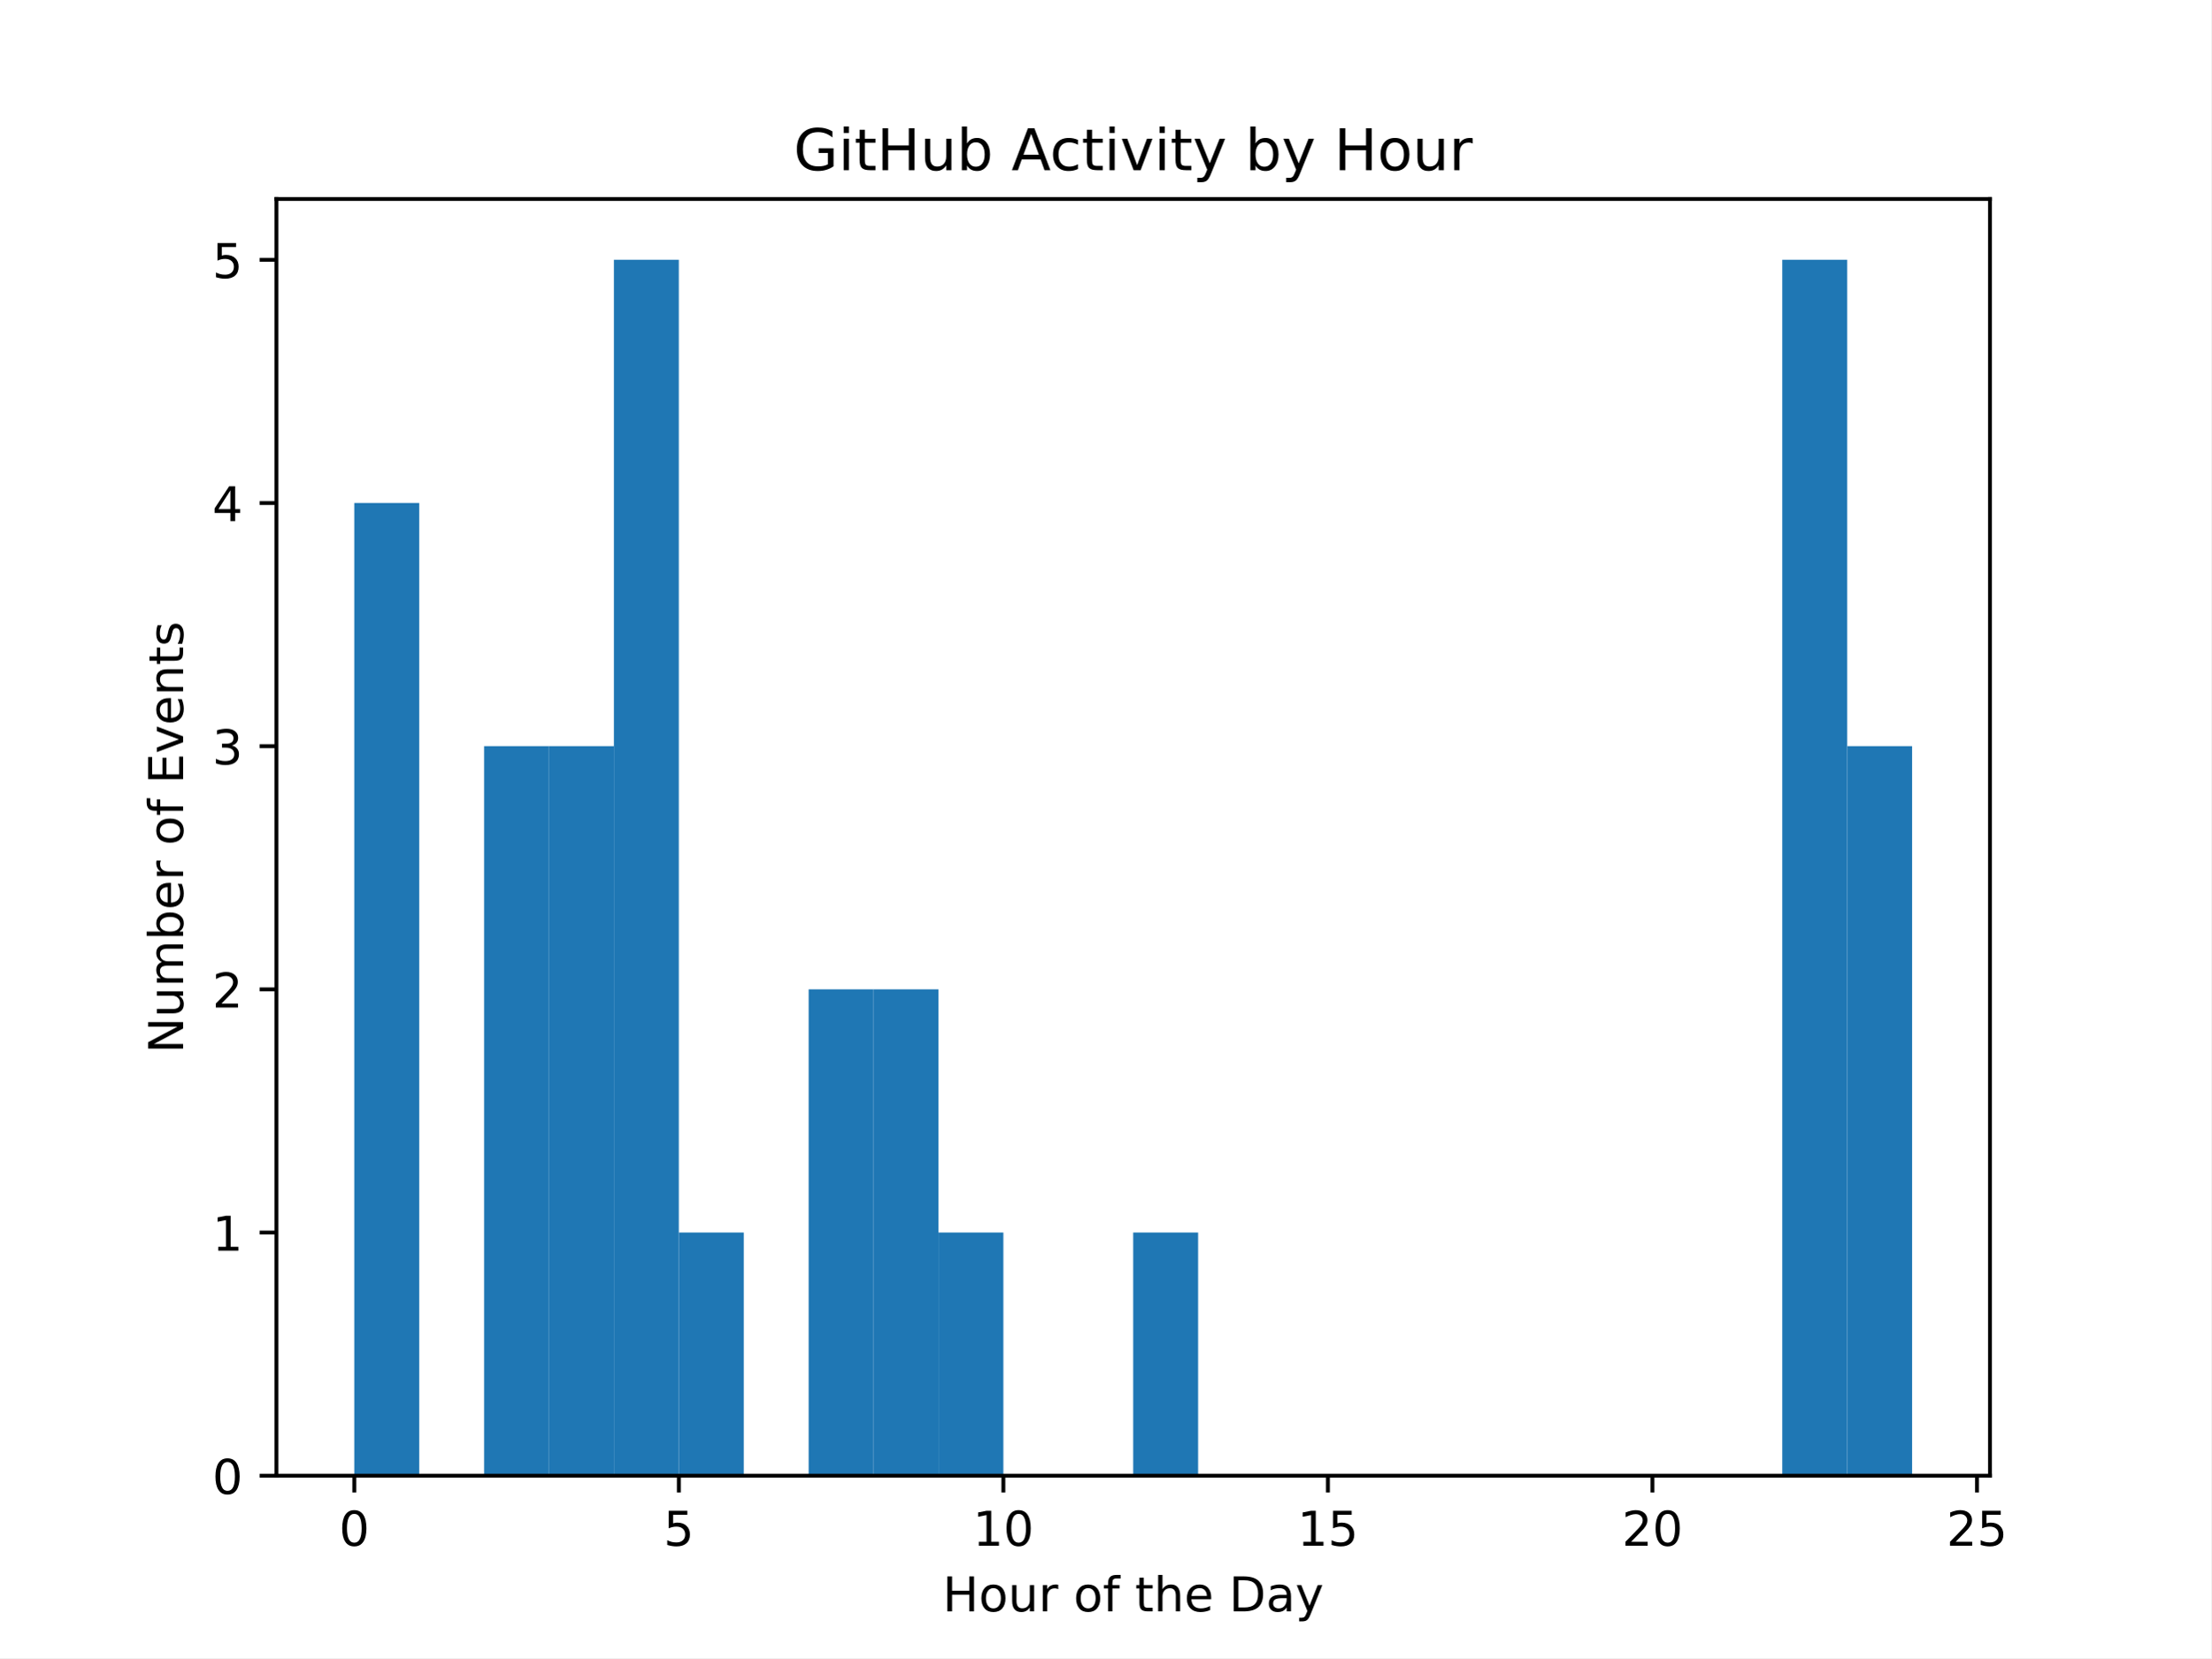
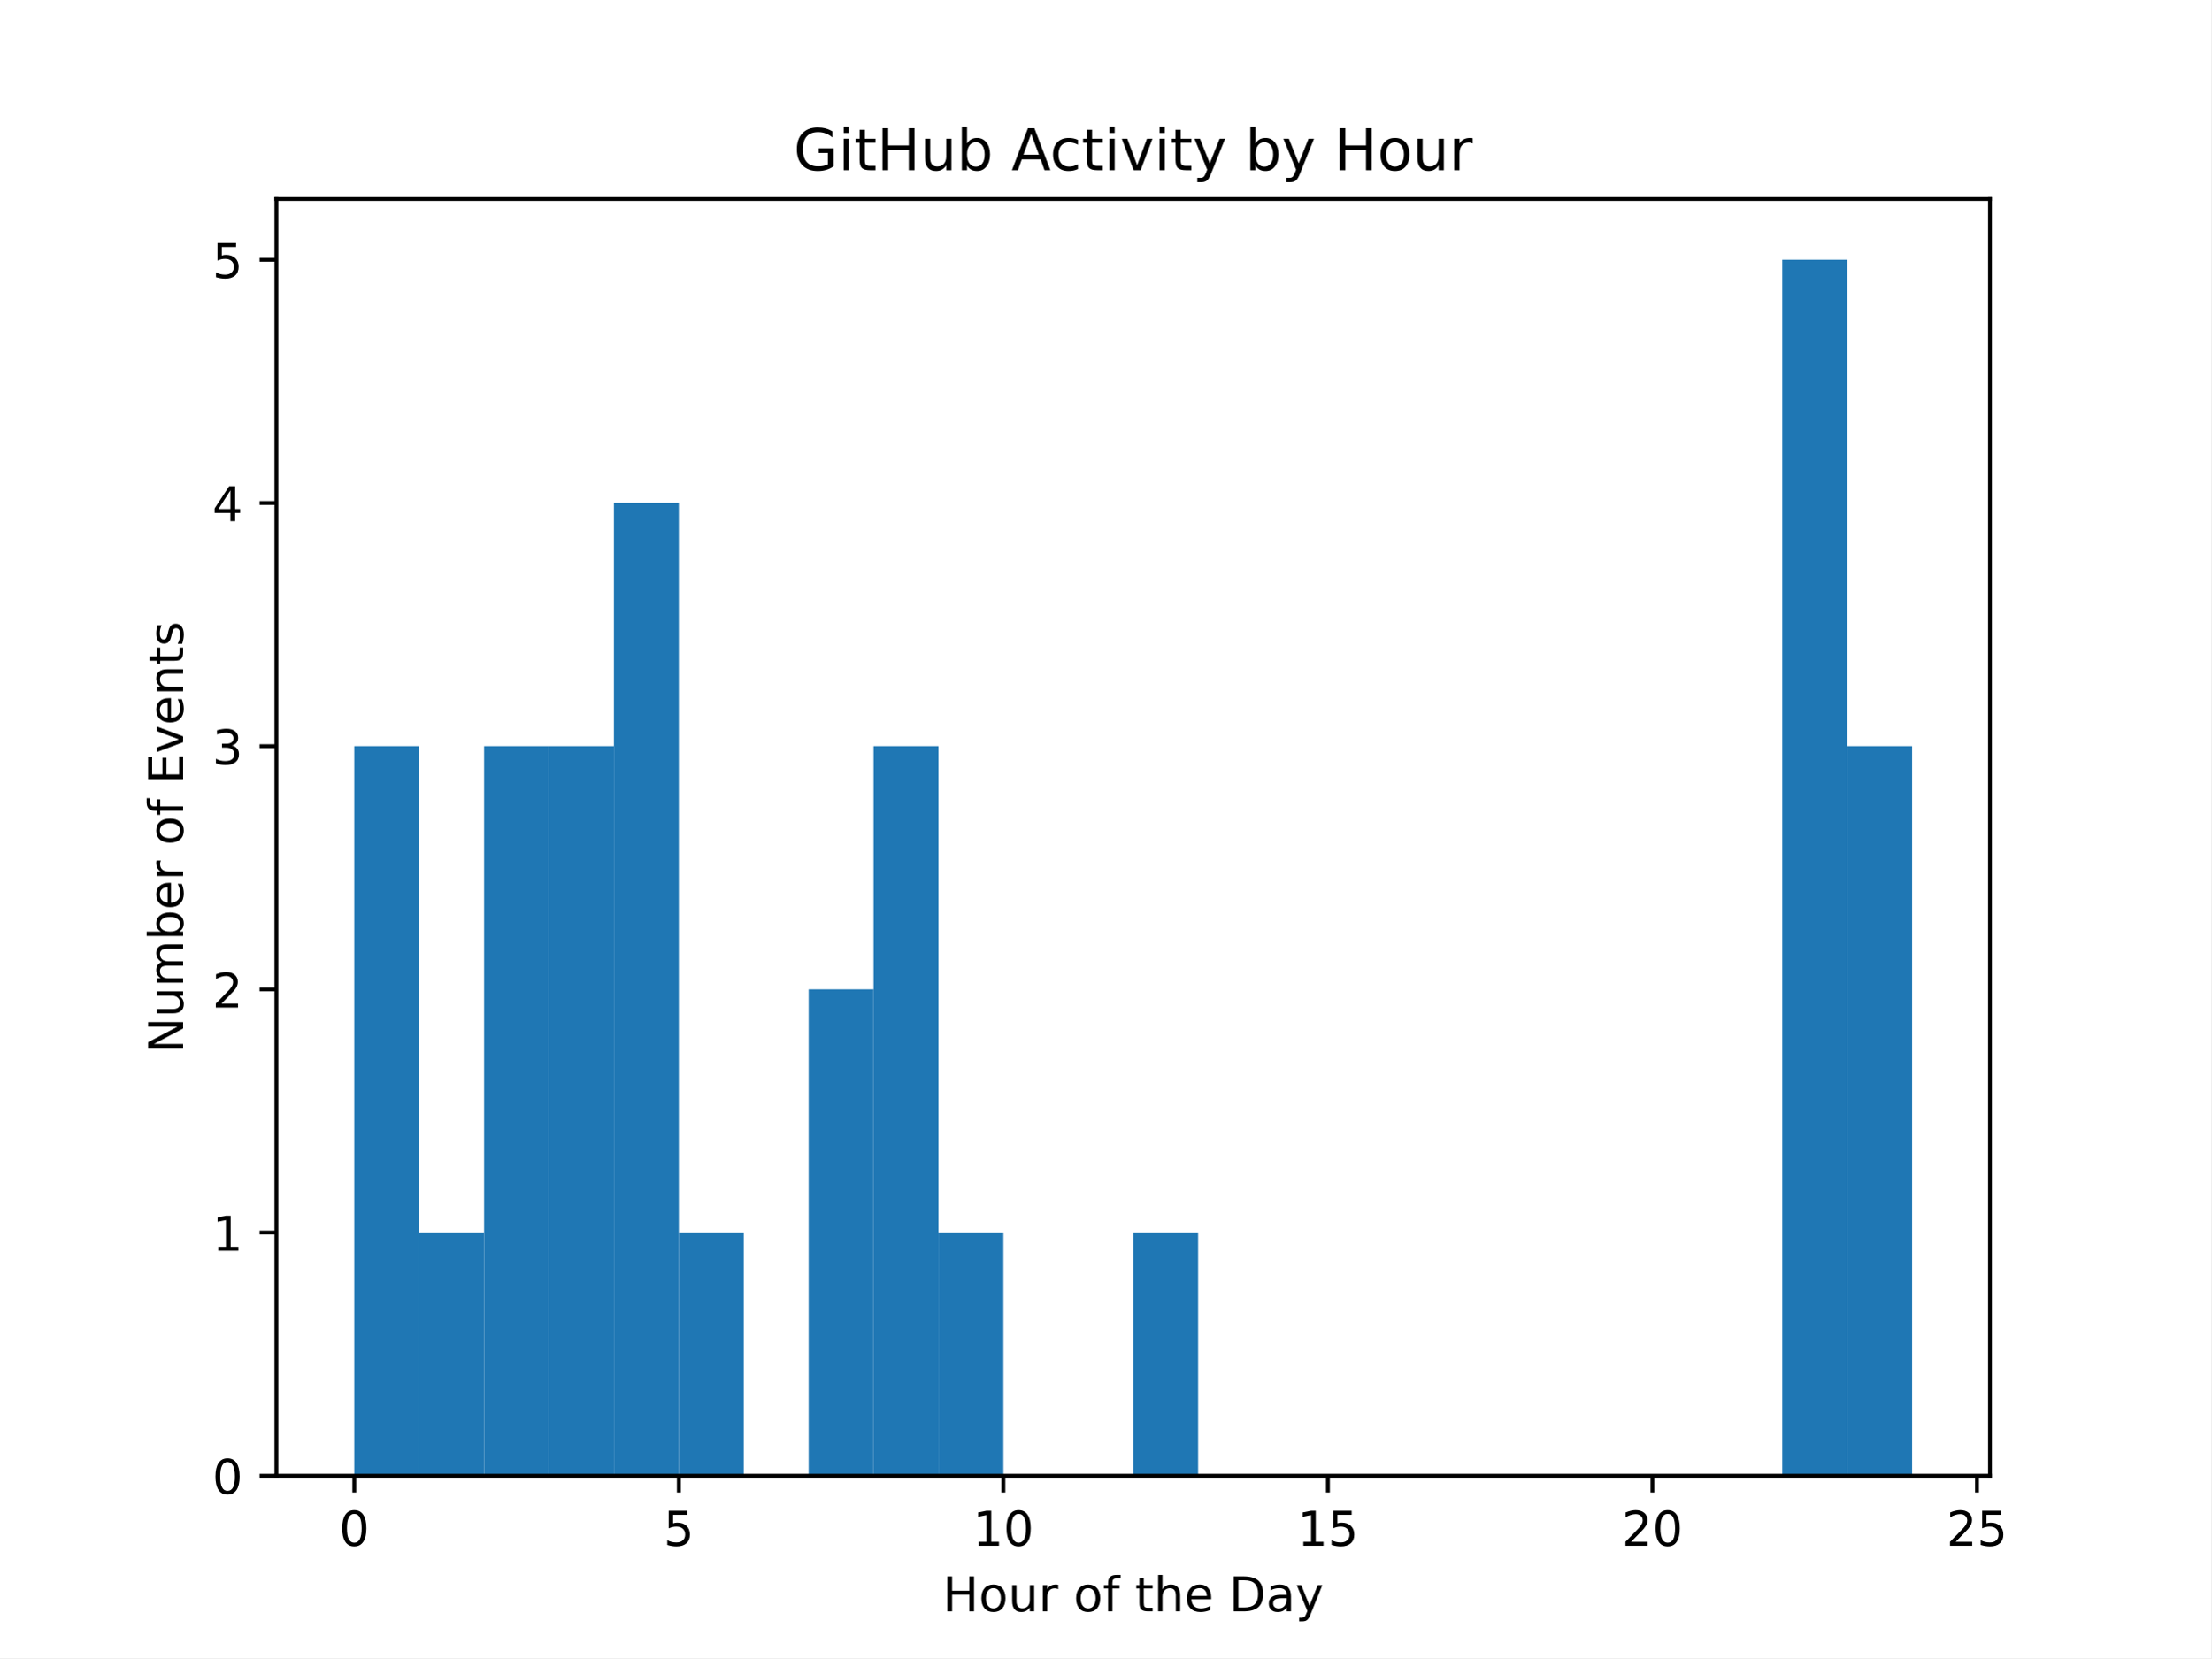
<svg xmlns="http://www.w3.org/2000/svg" xmlns:xlink="http://www.w3.org/1999/xlink" width="460.8pt" height="345.6pt" viewBox="0 0 460.8 345.6" version="1.1">
  <defs>
    <style type="text/css">*{stroke-linejoin: round; stroke-linecap: butt}</style>
  </defs>
  <g id="figure_1">
    <g id="patch_1">
      <path d="M 0 345.6  L 460.8 345.6  L 460.8 0  L 0 0  z " style="fill: #ffffff" />
    </g>
    <g id="axes_1">
      <g id="patch_2">
        <path d="M 57.6 307.584  L 414.72 307.584  L 414.72 41.472  L 57.6 41.472  z " style="fill: #ffffff" />
      </g>
      <g id="patch_3">
-         <path d="M 73.833 307.584  L 87.36 307.584  L 87.36 104.832  L 73.833 104.832  z " clip-path="url(#p42d62fdb42)" style="fill: #1f77b4" />
+         <path d="M 73.833 307.584  L 87.36 307.584  L 87.36 155.52  L 73.833 155.52  z " clip-path="url(#pff61326ecf)" style="fill: #1f77b4" />
      </g>
      <g id="patch_4">
-         <path d="M 87.36 307.584  L 100.887 307.584  L 100.887 307.584  L 87.36 307.584  z " clip-path="url(#p42d62fdb42)" style="fill: #1f77b4" />
+         <path d="M 87.36 307.584  L 100.887 307.584  L 100.887 256.896  L 87.36 256.896  z " clip-path="url(#pff61326ecf)" style="fill: #1f77b4" />
      </g>
      <g id="patch_5">
-         <path d="M 100.887 307.584  L 114.415 307.584  L 114.415 155.52  L 100.887 155.52  z " clip-path="url(#p42d62fdb42)" style="fill: #1f77b4" />
+         <path d="M 100.887 307.584  L 114.415 307.584  L 114.415 155.52  L 100.887 155.52  z " clip-path="url(#pff61326ecf)" style="fill: #1f77b4" />
      </g>
      <g id="patch_6">
-         <path d="M 114.415 307.584  L 127.942 307.584  L 127.942 155.52  L 114.415 155.52  z " clip-path="url(#p42d62fdb42)" style="fill: #1f77b4" />
+         <path d="M 114.415 307.584  L 127.942 307.584  L 127.942 155.52  L 114.415 155.52  z " clip-path="url(#pff61326ecf)" style="fill: #1f77b4" />
      </g>
      <g id="patch_7">
-         <path d="M 127.942 307.584  L 141.469 307.584  L 141.469 54.144  L 127.942 54.144  z " clip-path="url(#p42d62fdb42)" style="fill: #1f77b4" />
+         <path d="M 127.942 307.584  L 141.469 307.584  L 141.469 104.832  L 127.942 104.832  z " clip-path="url(#pff61326ecf)" style="fill: #1f77b4" />
      </g>
      <g id="patch_8">
-         <path d="M 141.469 307.584  L 154.996 307.584  L 154.996 256.896  L 141.469 256.896  z " clip-path="url(#p42d62fdb42)" style="fill: #1f77b4" />
+         <path d="M 141.469 307.584  L 154.996 307.584  L 154.996 256.896  L 141.469 256.896  z " clip-path="url(#pff61326ecf)" style="fill: #1f77b4" />
      </g>
      <g id="patch_9">
-         <path d="M 154.996 307.584  L 168.524 307.584  L 168.524 307.584  L 154.996 307.584  z " clip-path="url(#p42d62fdb42)" style="fill: #1f77b4" />
+         <path d="M 154.996 307.584  L 168.524 307.584  L 168.524 307.584  L 154.996 307.584  z " clip-path="url(#pff61326ecf)" style="fill: #1f77b4" />
      </g>
      <g id="patch_10">
-         <path d="M 168.524 307.584  L 182.051 307.584  L 182.051 206.208  L 168.524 206.208  z " clip-path="url(#p42d62fdb42)" style="fill: #1f77b4" />
+         <path d="M 168.524 307.584  L 182.051 307.584  L 182.051 206.208  L 168.524 206.208  z " clip-path="url(#pff61326ecf)" style="fill: #1f77b4" />
      </g>
      <g id="patch_11">
-         <path d="M 182.051 307.584  L 195.578 307.584  L 195.578 206.208  L 182.051 206.208  z " clip-path="url(#p42d62fdb42)" style="fill: #1f77b4" />
+         <path d="M 182.051 307.584  L 195.578 307.584  L 195.578 155.52  L 182.051 155.52  z " clip-path="url(#pff61326ecf)" style="fill: #1f77b4" />
      </g>
      <g id="patch_12">
-         <path d="M 195.578 307.584  L 209.105 307.584  L 209.105 256.896  L 195.578 256.896  z " clip-path="url(#p42d62fdb42)" style="fill: #1f77b4" />
+         <path d="M 195.578 307.584  L 209.105 307.584  L 209.105 256.896  L 195.578 256.896  z " clip-path="url(#pff61326ecf)" style="fill: #1f77b4" />
      </g>
      <g id="patch_13">
-         <path d="M 209.105 307.584  L 222.633 307.584  L 222.633 307.584  L 209.105 307.584  z " clip-path="url(#p42d62fdb42)" style="fill: #1f77b4" />
+         <path d="M 209.105 307.584  L 222.633 307.584  L 222.633 307.584  L 209.105 307.584  z " clip-path="url(#pff61326ecf)" style="fill: #1f77b4" />
      </g>
      <g id="patch_14">
-         <path d="M 222.633 307.584  L 236.16 307.584  L 236.16 307.584  L 222.633 307.584  z " clip-path="url(#p42d62fdb42)" style="fill: #1f77b4" />
+         <path d="M 222.633 307.584  L 236.16 307.584  L 236.16 307.584  L 222.633 307.584  z " clip-path="url(#pff61326ecf)" style="fill: #1f77b4" />
      </g>
      <g id="patch_15">
-         <path d="M 236.16 307.584  L 249.687 307.584  L 249.687 256.896  L 236.16 256.896  z " clip-path="url(#p42d62fdb42)" style="fill: #1f77b4" />
+         <path d="M 236.16 307.584  L 249.687 307.584  L 249.687 256.896  L 236.16 256.896  z " clip-path="url(#pff61326ecf)" style="fill: #1f77b4" />
      </g>
      <g id="patch_16">
-         <path d="M 249.687 307.584  L 263.215 307.584  L 263.215 307.584  L 249.687 307.584  z " clip-path="url(#p42d62fdb42)" style="fill: #1f77b4" />
+         <path d="M 249.687 307.584  L 263.215 307.584  L 263.215 307.584  L 249.687 307.584  z " clip-path="url(#pff61326ecf)" style="fill: #1f77b4" />
      </g>
      <g id="patch_17">
-         <path d="M 263.215 307.584  L 276.742 307.584  L 276.742 307.584  L 263.215 307.584  z " clip-path="url(#p42d62fdb42)" style="fill: #1f77b4" />
+         <path d="M 263.215 307.584  L 276.742 307.584  L 276.742 307.584  L 263.215 307.584  z " clip-path="url(#pff61326ecf)" style="fill: #1f77b4" />
      </g>
      <g id="patch_18">
-         <path d="M 276.742 307.584  L 290.269 307.584  L 290.269 307.584  L 276.742 307.584  z " clip-path="url(#p42d62fdb42)" style="fill: #1f77b4" />
+         <path d="M 276.742 307.584  L 290.269 307.584  L 290.269 307.584  L 276.742 307.584  z " clip-path="url(#pff61326ecf)" style="fill: #1f77b4" />
      </g>
      <g id="patch_19">
-         <path d="M 290.269 307.584  L 303.796 307.584  L 303.796 307.584  L 290.269 307.584  z " clip-path="url(#p42d62fdb42)" style="fill: #1f77b4" />
+         <path d="M 290.269 307.584  L 303.796 307.584  L 303.796 307.584  L 290.269 307.584  z " clip-path="url(#pff61326ecf)" style="fill: #1f77b4" />
      </g>
      <g id="patch_20">
-         <path d="M 303.796 307.584  L 317.324 307.584  L 317.324 307.584  L 303.796 307.584  z " clip-path="url(#p42d62fdb42)" style="fill: #1f77b4" />
+         <path d="M 303.796 307.584  L 317.324 307.584  L 317.324 307.584  L 303.796 307.584  z " clip-path="url(#pff61326ecf)" style="fill: #1f77b4" />
      </g>
      <g id="patch_21">
-         <path d="M 317.324 307.584  L 330.851 307.584  L 330.851 307.584  L 317.324 307.584  z " clip-path="url(#p42d62fdb42)" style="fill: #1f77b4" />
+         <path d="M 317.324 307.584  L 330.851 307.584  L 330.851 307.584  L 317.324 307.584  z " clip-path="url(#pff61326ecf)" style="fill: #1f77b4" />
      </g>
      <g id="patch_22">
-         <path d="M 330.851 307.584  L 344.378 307.584  L 344.378 307.584  L 330.851 307.584  z " clip-path="url(#p42d62fdb42)" style="fill: #1f77b4" />
+         <path d="M 330.851 307.584  L 344.378 307.584  L 344.378 307.584  L 330.851 307.584  z " clip-path="url(#pff61326ecf)" style="fill: #1f77b4" />
      </g>
      <g id="patch_23">
-         <path d="M 344.378 307.584  L 357.905 307.584  L 357.905 307.584  L 344.378 307.584  z " clip-path="url(#p42d62fdb42)" style="fill: #1f77b4" />
+         <path d="M 344.378 307.584  L 357.905 307.584  L 357.905 307.584  L 344.378 307.584  z " clip-path="url(#pff61326ecf)" style="fill: #1f77b4" />
      </g>
      <g id="patch_24">
-         <path d="M 357.905 307.584  L 371.433 307.584  L 371.433 307.584  L 357.905 307.584  z " clip-path="url(#p42d62fdb42)" style="fill: #1f77b4" />
+         <path d="M 357.905 307.584  L 371.433 307.584  L 371.433 307.584  L 357.905 307.584  z " clip-path="url(#pff61326ecf)" style="fill: #1f77b4" />
      </g>
      <g id="patch_25">
-         <path d="M 371.433 307.584  L 384.96 307.584  L 384.96 54.144  L 371.433 54.144  z " clip-path="url(#p42d62fdb42)" style="fill: #1f77b4" />
+         <path d="M 371.433 307.584  L 384.96 307.584  L 384.96 54.144  L 371.433 54.144  z " clip-path="url(#pff61326ecf)" style="fill: #1f77b4" />
      </g>
      <g id="patch_26">
-         <path d="M 384.96 307.584  L 398.487 307.584  L 398.487 155.52  L 384.96 155.52  z " clip-path="url(#p42d62fdb42)" style="fill: #1f77b4" />
+         <path d="M 384.96 307.584  L 398.487 307.584  L 398.487 155.52  L 384.96 155.52  z " clip-path="url(#pff61326ecf)" style="fill: #1f77b4" />
      </g>
      <g id="matplotlib.axis_1">
        <g id="xtick_1">
          <g id="line2d_1">
            <defs>
-               <path id="mb6ea6292be" d="M 0 0  L 0 3.5  " style="stroke: #000000; stroke-width: 0.8" />
+               <path id="m0cf8f5cd2a" d="M 0 0  L 0 3.5  " style="stroke: #000000; stroke-width: 0.8" />
            </defs>
            <g>
-               <use xlink:href="#mb6ea6292be" x="73.833" y="307.584" style="stroke: #000000; stroke-width: 0.8" />
+               <use xlink:href="#m0cf8f5cd2a" x="73.833" y="307.584" style="stroke: #000000; stroke-width: 0.8" />
            </g>
          </g>
          <g id="text_1">
            <g transform="translate(70.65148 322.1824) scale(0.1 -0.1)">
              <defs>
                <path id="DejaVuSans-30" d="M 2034 4250  Q 1547 4250 1301 3770  Q 1056 3291 1056 2328  Q 1056 1369 1301 889  Q 1547 409 2034 409  Q 2525 409 2770 889  Q 3016 1369 3016 2328  Q 3016 3291 2770 3770  Q 2525 4250 2034 4250  z M 2034 4750  Q 2819 4750 3233 4129  Q 3647 3509 3647 2328  Q 3647 1150 3233 529  Q 2819 -91 2034 -91  Q 1250 -91 836 529  Q 422 1150 422 2328  Q 422 3509 836 4129  Q 1250 4750 2034 4750  z " transform="scale(0.015625)" />
              </defs>
              <use xlink:href="#DejaVuSans-30" />
            </g>
          </g>
        </g>
        <g id="xtick_2">
          <g id="line2d_2">
            <g>
-               <use xlink:href="#mb6ea6292be" x="141.469" y="307.584" style="stroke: #000000; stroke-width: 0.8" />
+               <use xlink:href="#m0cf8f5cd2a" x="141.469" y="307.584" style="stroke: #000000; stroke-width: 0.8" />
            </g>
          </g>
          <g id="text_2">
            <g transform="translate(138.2878 322.1824) scale(0.1 -0.1)">
              <defs>
                <path id="DejaVuSans-35" d="M 691 4666  L 3169 4666  L 3169 4134  L 1269 4134  L 1269 2991  Q 1406 3038 1543 3061  Q 1681 3084 1819 3084  Q 2600 3084 3056 2656  Q 3513 2228 3513 1497  Q 3513 744 3044 326  Q 2575 -91 1722 -91  Q 1428 -91 1123 -41  Q 819 9 494 109  L 494 744  Q 775 591 1075 516  Q 1375 441 1709 441  Q 2250 441 2565 725  Q 2881 1009 2881 1497  Q 2881 1984 2565 2268  Q 2250 2553 1709 2553  Q 1456 2553 1204 2497  Q 953 2441 691 2322  L 691 4666  z " transform="scale(0.015625)" />
              </defs>
              <use xlink:href="#DejaVuSans-35" />
            </g>
          </g>
        </g>
        <g id="xtick_3">
          <g id="line2d_3">
            <g>
-               <use xlink:href="#mb6ea6292be" x="209.105" y="307.584" style="stroke: #000000; stroke-width: 0.8" />
+               <use xlink:href="#m0cf8f5cd2a" x="209.105" y="307.584" style="stroke: #000000; stroke-width: 0.8" />
            </g>
          </g>
          <g id="text_3">
            <g transform="translate(202.743 322.1824) scale(0.1 -0.1)">
              <defs>
                <path id="DejaVuSans-31" d="M 794 531  L 1825 531  L 1825 4091  L 703 3866  L 703 4441  L 1819 4666  L 2450 4666  L 2450 531  L 3481 531  L 3481 0  L 794 0  L 794 531  z " transform="scale(0.015625)" />
              </defs>
              <use xlink:href="#DejaVuSans-31" />
              <use xlink:href="#DejaVuSans-30" transform="translate(63.62305 0)" />
            </g>
          </g>
        </g>
        <g id="xtick_4">
          <g id="line2d_4">
            <g>
-               <use xlink:href="#mb6ea6292be" x="276.742" y="307.584" style="stroke: #000000; stroke-width: 0.8" />
+               <use xlink:href="#m0cf8f5cd2a" x="276.742" y="307.584" style="stroke: #000000; stroke-width: 0.8" />
            </g>
          </g>
          <g id="text_4">
            <g transform="translate(270.3793 322.1824) scale(0.1 -0.1)">
              <use xlink:href="#DejaVuSans-31" />
              <use xlink:href="#DejaVuSans-35" transform="translate(63.62305 0)" />
            </g>
          </g>
        </g>
        <g id="xtick_5">
          <g id="line2d_5">
            <g>
-               <use xlink:href="#mb6ea6292be" x="344.378" y="307.584" style="stroke: #000000; stroke-width: 0.8" />
+               <use xlink:href="#m0cf8f5cd2a" x="344.378" y="307.584" style="stroke: #000000; stroke-width: 0.8" />
            </g>
          </g>
          <g id="text_5">
            <g transform="translate(338.0157 322.1824) scale(0.1 -0.1)">
              <defs>
                <path id="DejaVuSans-32" d="M 1228 531  L 3431 531  L 3431 0  L 469 0  L 469 531  Q 828 903 1448 1529  Q 2069 2156 2228 2338  Q 2531 2678 2651 2914  Q 2772 3150 2772 3378  Q 2772 3750 2511 3984  Q 2250 4219 1831 4219  Q 1534 4219 1204 4116  Q 875 4013 500 3803  L 500 4441  Q 881 4594 1212 4672  Q 1544 4750 1819 4750  Q 2544 4750 2975 4387  Q 3406 4025 3406 3419  Q 3406 3131 3298 2873  Q 3191 2616 2906 2266  Q 2828 2175 2409 1742  Q 1991 1309 1228 531  z " transform="scale(0.015625)" />
              </defs>
              <use xlink:href="#DejaVuSans-32" />
              <use xlink:href="#DejaVuSans-30" transform="translate(63.62305 0)" />
            </g>
          </g>
        </g>
        <g id="xtick_6">
          <g id="line2d_6">
            <g>
-               <use xlink:href="#mb6ea6292be" x="412.015" y="307.584" style="stroke: #000000; stroke-width: 0.8" />
+               <use xlink:href="#m0cf8f5cd2a" x="412.015" y="307.584" style="stroke: #000000; stroke-width: 0.8" />
            </g>
          </g>
          <g id="text_6">
            <g transform="translate(405.652 322.1824) scale(0.1 -0.1)">
              <use xlink:href="#DejaVuSans-32" />
              <use xlink:href="#DejaVuSans-35" transform="translate(63.62305 0)" />
            </g>
          </g>
        </g>
        <g id="text_7">
          <g transform="translate(196.4506 335.8606) scale(0.1 -0.1)">
            <defs>
              <path id="DejaVuSans-48" d="M 628 4666  L 1259 4666  L 1259 2753  L 3553 2753  L 3553 4666  L 4184 4666  L 4184 0  L 3553 0  L 3553 2222  L 1259 2222  L 1259 0  L 628 0  L 628 4666  z " transform="scale(0.015625)" />
              <path id="DejaVuSans-6f" d="M 1959 3097  Q 1497 3097 1228 2736  Q 959 2375 959 1747  Q 959 1119 1226 758  Q 1494 397 1959 397  Q 2419 397 2687 759  Q 2956 1122 2956 1747  Q 2956 2369 2687 2733  Q 2419 3097 1959 3097  z M 1959 3584  Q 2709 3584 3137 3096  Q 3566 2609 3566 1747  Q 3566 888 3137 398  Q 2709 -91 1959 -91  Q 1206 -91 779 398  Q 353 888 353 1747  Q 353 2609 779 3096  Q 1206 3584 1959 3584  z " transform="scale(0.015625)" />
              <path id="DejaVuSans-75" d="M 544 1381  L 544 3500  L 1119 3500  L 1119 1403  Q 1119 906 1312 657  Q 1506 409 1894 409  Q 2359 409 2629 706  Q 2900 1003 2900 1516  L 2900 3500  L 3475 3500  L 3475 0  L 2900 0  L 2900 538  Q 2691 219 2414 64  Q 2138 -91 1772 -91  Q 1169 -91 856 284  Q 544 659 544 1381  z M 1991 3584  L 1991 3584  z " transform="scale(0.015625)" />
              <path id="DejaVuSans-72" d="M 2631 2963  Q 2534 3019 2420 3045  Q 2306 3072 2169 3072  Q 1681 3072 1420 2755  Q 1159 2438 1159 1844  L 1159 0  L 581 0  L 581 3500  L 1159 3500  L 1159 2956  Q 1341 3275 1631 3429  Q 1922 3584 2338 3584  Q 2397 3584 2469 3576  Q 2541 3569 2628 3553  L 2631 2963  z " transform="scale(0.015625)" />
              <path id="DejaVuSans-20" transform="scale(0.015625)" />
              <path id="DejaVuSans-66" d="M 2375 4863  L 2375 4384  L 1825 4384  Q 1516 4384 1395 4259  Q 1275 4134 1275 3809  L 1275 3500  L 2222 3500  L 2222 3053  L 1275 3053  L 1275 0  L 697 0  L 697 3053  L 147 3053  L 147 3500  L 697 3500  L 697 3744  Q 697 4328 969 4595  Q 1241 4863 1831 4863  L 2375 4863  z " transform="scale(0.015625)" />
              <path id="DejaVuSans-74" d="M 1172 4494  L 1172 3500  L 2356 3500  L 2356 3053  L 1172 3053  L 1172 1153  Q 1172 725 1289 603  Q 1406 481 1766 481  L 2356 481  L 2356 0  L 1766 0  Q 1100 0 847 248  Q 594 497 594 1153  L 594 3053  L 172 3053  L 172 3500  L 594 3500  L 594 4494  L 1172 4494  z " transform="scale(0.015625)" />
              <path id="DejaVuSans-68" d="M 3513 2113  L 3513 0  L 2938 0  L 2938 2094  Q 2938 2591 2744 2837  Q 2550 3084 2163 3084  Q 1697 3084 1428 2787  Q 1159 2491 1159 1978  L 1159 0  L 581 0  L 581 4863  L 1159 4863  L 1159 2956  Q 1366 3272 1645 3428  Q 1925 3584 2291 3584  Q 2894 3584 3203 3211  Q 3513 2838 3513 2113  z " transform="scale(0.015625)" />
              <path id="DejaVuSans-65" d="M 3597 1894  L 3597 1613  L 953 1613  Q 991 1019 1311 708  Q 1631 397 2203 397  Q 2534 397 2845 478  Q 3156 559 3463 722  L 3463 178  Q 3153 47 2828 -22  Q 2503 -91 2169 -91  Q 1331 -91 842 396  Q 353 884 353 1716  Q 353 2575 817 3079  Q 1281 3584 2069 3584  Q 2775 3584 3186 3129  Q 3597 2675 3597 1894  z M 3022 2063  Q 3016 2534 2758 2815  Q 2500 3097 2075 3097  Q 1594 3097 1305 2825  Q 1016 2553 972 2059  L 3022 2063  z " transform="scale(0.015625)" />
              <path id="DejaVuSans-44" d="M 1259 4147  L 1259 519  L 2022 519  Q 2988 519 3436 956  Q 3884 1394 3884 2338  Q 3884 3275 3436 3711  Q 2988 4147 2022 4147  L 1259 4147  z M 628 4666  L 1925 4666  Q 3281 4666 3915 4102  Q 4550 3538 4550 2338  Q 4550 1131 3912 565  Q 3275 0 1925 0  L 628 0  L 628 4666  z " transform="scale(0.015625)" />
              <path id="DejaVuSans-61" d="M 2194 1759  Q 1497 1759 1228 1600  Q 959 1441 959 1056  Q 959 750 1161 570  Q 1363 391 1709 391  Q 2188 391 2477 730  Q 2766 1069 2766 1631  L 2766 1759  L 2194 1759  z M 3341 1997  L 3341 0  L 2766 0  L 2766 531  Q 2569 213 2275 61  Q 1981 -91 1556 -91  Q 1019 -91 701 211  Q 384 513 384 1019  Q 384 1609 779 1909  Q 1175 2209 1959 2209  L 2766 2209  L 2766 2266  Q 2766 2663 2505 2880  Q 2244 3097 1772 3097  Q 1472 3097 1187 3025  Q 903 2953 641 2809  L 641 3341  Q 956 3463 1253 3523  Q 1550 3584 1831 3584  Q 2591 3584 2966 3190  Q 3341 2797 3341 1997  z " transform="scale(0.015625)" />
              <path id="DejaVuSans-79" d="M 2059 -325  Q 1816 -950 1584 -1140  Q 1353 -1331 966 -1331  L 506 -1331  L 506 -850  L 844 -850  Q 1081 -850 1212 -737  Q 1344 -625 1503 -206  L 1606 56  L 191 3500  L 800 3500  L 1894 763  L 2988 3500  L 3597 3500  L 2059 -325  z " transform="scale(0.015625)" />
            </defs>
            <use xlink:href="#DejaVuSans-48" />
            <use xlink:href="#DejaVuSans-6f" transform="translate(75.19531 0)" />
            <use xlink:href="#DejaVuSans-75" transform="translate(136.377 0)" />
            <use xlink:href="#DejaVuSans-72" transform="translate(199.7559 0)" />
            <use xlink:href="#DejaVuSans-20" transform="translate(240.8691 0)" />
            <use xlink:href="#DejaVuSans-6f" transform="translate(272.6562 0)" />
            <use xlink:href="#DejaVuSans-66" transform="translate(333.8379 0)" />
            <use xlink:href="#DejaVuSans-20" transform="translate(369.043 0)" />
            <use xlink:href="#DejaVuSans-74" transform="translate(400.8301 0)" />
            <use xlink:href="#DejaVuSans-68" transform="translate(440.0391 0)" />
            <use xlink:href="#DejaVuSans-65" transform="translate(503.418 0)" />
            <use xlink:href="#DejaVuSans-20" transform="translate(564.9414 0)" />
            <use xlink:href="#DejaVuSans-44" transform="translate(596.7285 0)" />
            <use xlink:href="#DejaVuSans-61" transform="translate(673.7305 0)" />
            <use xlink:href="#DejaVuSans-79" transform="translate(735.0098 0)" />
          </g>
        </g>
      </g>
      <g id="matplotlib.axis_2">
        <g id="ytick_1">
          <g id="line2d_7">
            <defs>
-               <path id="m81746578bf" d="M 0 0  L -3.5 0  " style="stroke: #000000; stroke-width: 0.8" />
+               <path id="maa6f9a2d44" d="M 0 0  L -3.5 0  " style="stroke: #000000; stroke-width: 0.8" />
            </defs>
            <g>
-               <use xlink:href="#m81746578bf" x="57.6" y="307.584" style="stroke: #000000; stroke-width: 0.8" />
+               <use xlink:href="#maa6f9a2d44" x="57.6" y="307.584" style="stroke: #000000; stroke-width: 0.8" />
            </g>
          </g>
          <g id="text_8">
            <g transform="translate(44.2375 311.3832) scale(0.1 -0.1)">
              <use xlink:href="#DejaVuSans-30" />
            </g>
          </g>
        </g>
        <g id="ytick_2">
          <g id="line2d_8">
            <g>
-               <use xlink:href="#m81746578bf" x="57.6" y="256.896" style="stroke: #000000; stroke-width: 0.8" />
+               <use xlink:href="#maa6f9a2d44" x="57.6" y="256.896" style="stroke: #000000; stroke-width: 0.8" />
            </g>
          </g>
          <g id="text_9">
            <g transform="translate(44.2375 260.6952) scale(0.1 -0.1)">
              <use xlink:href="#DejaVuSans-31" />
            </g>
          </g>
        </g>
        <g id="ytick_3">
          <g id="line2d_9">
            <g>
-               <use xlink:href="#m81746578bf" x="57.6" y="206.208" style="stroke: #000000; stroke-width: 0.8" />
+               <use xlink:href="#maa6f9a2d44" x="57.6" y="206.208" style="stroke: #000000; stroke-width: 0.8" />
            </g>
          </g>
          <g id="text_10">
            <g transform="translate(44.2375 210.0072) scale(0.1 -0.1)">
              <use xlink:href="#DejaVuSans-32" />
            </g>
          </g>
        </g>
        <g id="ytick_4">
          <g id="line2d_10">
            <g>
-               <use xlink:href="#m81746578bf" x="57.6" y="155.52" style="stroke: #000000; stroke-width: 0.8" />
+               <use xlink:href="#maa6f9a2d44" x="57.6" y="155.52" style="stroke: #000000; stroke-width: 0.8" />
            </g>
          </g>
          <g id="text_11">
            <g transform="translate(44.2375 159.3192) scale(0.1 -0.1)">
              <defs>
                <path id="DejaVuSans-33" d="M 2597 2516  Q 3050 2419 3304 2112  Q 3559 1806 3559 1356  Q 3559 666 3084 287  Q 2609 -91 1734 -91  Q 1441 -91 1130 -33  Q 819 25 488 141  L 488 750  Q 750 597 1062 519  Q 1375 441 1716 441  Q 2309 441 2620 675  Q 2931 909 2931 1356  Q 2931 1769 2642 2001  Q 2353 2234 1838 2234  L 1294 2234  L 1294 2753  L 1863 2753  Q 2328 2753 2575 2939  Q 2822 3125 2822 3475  Q 2822 3834 2567 4026  Q 2313 4219 1838 4219  Q 1578 4219 1281 4162  Q 984 4106 628 3988  L 628 4550  Q 988 4650 1302 4700  Q 1616 4750 1894 4750  Q 2613 4750 3031 4423  Q 3450 4097 3450 3541  Q 3450 3153 3228 2886  Q 3006 2619 2597 2516  z " transform="scale(0.015625)" />
              </defs>
              <use xlink:href="#DejaVuSans-33" />
            </g>
          </g>
        </g>
        <g id="ytick_5">
          <g id="line2d_11">
            <g>
-               <use xlink:href="#m81746578bf" x="57.6" y="104.832" style="stroke: #000000; stroke-width: 0.8" />
+               <use xlink:href="#maa6f9a2d44" x="57.6" y="104.832" style="stroke: #000000; stroke-width: 0.8" />
            </g>
          </g>
          <g id="text_12">
            <g transform="translate(44.2375 108.6312) scale(0.1 -0.1)">
              <defs>
                <path id="DejaVuSans-34" d="M 2419 4116  L 825 1625  L 2419 1625  L 2419 4116  z M 2253 4666  L 3047 4666  L 3047 1625  L 3713 1625  L 3713 1100  L 3047 1100  L 3047 0  L 2419 0  L 2419 1100  L 313 1100  L 313 1709  L 2253 4666  z " transform="scale(0.015625)" />
              </defs>
              <use xlink:href="#DejaVuSans-34" />
            </g>
          </g>
        </g>
        <g id="ytick_6">
          <g id="line2d_12">
            <g>
-               <use xlink:href="#m81746578bf" x="57.6" y="54.144" style="stroke: #000000; stroke-width: 0.8" />
+               <use xlink:href="#maa6f9a2d44" x="57.6" y="54.144" style="stroke: #000000; stroke-width: 0.8" />
            </g>
          </g>
          <g id="text_13">
            <g transform="translate(44.2375 57.94322) scale(0.1 -0.1)">
              <use xlink:href="#DejaVuSans-35" />
            </g>
          </g>
        </g>
        <g id="text_14">
          <g transform="translate(38.15781 219.5405) rotate(-90) scale(0.1 -0.1)">
            <defs>
              <path id="DejaVuSans-4e" d="M 628 4666  L 1478 4666  L 3547 763  L 3547 4666  L 4159 4666  L 4159 0  L 3309 0  L 1241 3903  L 1241 0  L 628 0  L 628 4666  z " transform="scale(0.015625)" />
              <path id="DejaVuSans-6d" d="M 3328 2828  Q 3544 3216 3844 3400  Q 4144 3584 4550 3584  Q 5097 3584 5394 3201  Q 5691 2819 5691 2113  L 5691 0  L 5113 0  L 5113 2094  Q 5113 2597 4934 2840  Q 4756 3084 4391 3084  Q 3944 3084 3684 2787  Q 3425 2491 3425 1978  L 3425 0  L 2847 0  L 2847 2094  Q 2847 2600 2669 2842  Q 2491 3084 2119 3084  Q 1678 3084 1418 2786  Q 1159 2488 1159 1978  L 1159 0  L 581 0  L 581 3500  L 1159 3500  L 1159 2956  Q 1356 3278 1631 3431  Q 1906 3584 2284 3584  Q 2666 3584 2933 3390  Q 3200 3197 3328 2828  z " transform="scale(0.015625)" />
              <path id="DejaVuSans-62" d="M 3116 1747  Q 3116 2381 2855 2742  Q 2594 3103 2138 3103  Q 1681 3103 1420 2742  Q 1159 2381 1159 1747  Q 1159 1113 1420 752  Q 1681 391 2138 391  Q 2594 391 2855 752  Q 3116 1113 3116 1747  z M 1159 2969  Q 1341 3281 1617 3432  Q 1894 3584 2278 3584  Q 2916 3584 3314 3078  Q 3713 2572 3713 1747  Q 3713 922 3314 415  Q 2916 -91 2278 -91  Q 1894 -91 1617 61  Q 1341 213 1159 525  L 1159 0  L 581 0  L 581 4863  L 1159 4863  L 1159 2969  z " transform="scale(0.015625)" />
              <path id="DejaVuSans-45" d="M 628 4666  L 3578 4666  L 3578 4134  L 1259 4134  L 1259 2753  L 3481 2753  L 3481 2222  L 1259 2222  L 1259 531  L 3634 531  L 3634 0  L 628 0  L 628 4666  z " transform="scale(0.015625)" />
              <path id="DejaVuSans-76" d="M 191 3500  L 800 3500  L 1894 563  L 2988 3500  L 3597 3500  L 2284 0  L 1503 0  L 191 3500  z " transform="scale(0.015625)" />
              <path id="DejaVuSans-6e" d="M 3513 2113  L 3513 0  L 2938 0  L 2938 2094  Q 2938 2591 2744 2837  Q 2550 3084 2163 3084  Q 1697 3084 1428 2787  Q 1159 2491 1159 1978  L 1159 0  L 581 0  L 581 3500  L 1159 3500  L 1159 2956  Q 1366 3272 1645 3428  Q 1925 3584 2291 3584  Q 2894 3584 3203 3211  Q 3513 2838 3513 2113  z " transform="scale(0.015625)" />
              <path id="DejaVuSans-73" d="M 2834 3397  L 2834 2853  Q 2591 2978 2328 3040  Q 2066 3103 1784 3103  Q 1356 3103 1142 2972  Q 928 2841 928 2578  Q 928 2378 1081 2264  Q 1234 2150 1697 2047  L 1894 2003  Q 2506 1872 2764 1633  Q 3022 1394 3022 966  Q 3022 478 2636 193  Q 2250 -91 1575 -91  Q 1294 -91 989 -36  Q 684 19 347 128  L 347 722  Q 666 556 975 473  Q 1284 391 1588 391  Q 1994 391 2212 530  Q 2431 669 2431 922  Q 2431 1156 2273 1281  Q 2116 1406 1581 1522  L 1381 1569  Q 847 1681 609 1914  Q 372 2147 372 2553  Q 372 3047 722 3315  Q 1072 3584 1716 3584  Q 2034 3584 2315 3537  Q 2597 3491 2834 3397  z " transform="scale(0.015625)" />
            </defs>
            <use xlink:href="#DejaVuSans-4e" />
            <use xlink:href="#DejaVuSans-75" transform="translate(74.80469 0)" />
            <use xlink:href="#DejaVuSans-6d" transform="translate(138.1836 0)" />
            <use xlink:href="#DejaVuSans-62" transform="translate(235.5957 0)" />
            <use xlink:href="#DejaVuSans-65" transform="translate(299.0723 0)" />
            <use xlink:href="#DejaVuSans-72" transform="translate(360.5957 0)" />
            <use xlink:href="#DejaVuSans-20" transform="translate(401.709 0)" />
            <use xlink:href="#DejaVuSans-6f" transform="translate(433.4961 0)" />
            <use xlink:href="#DejaVuSans-66" transform="translate(494.6777 0)" />
            <use xlink:href="#DejaVuSans-20" transform="translate(529.8828 0)" />
            <use xlink:href="#DejaVuSans-45" transform="translate(561.6699 0)" />
            <use xlink:href="#DejaVuSans-76" transform="translate(624.8535 0)" />
            <use xlink:href="#DejaVuSans-65" transform="translate(684.0332 0)" />
            <use xlink:href="#DejaVuSans-6e" transform="translate(745.5566 0)" />
            <use xlink:href="#DejaVuSans-74" transform="translate(808.9355 0)" />
            <use xlink:href="#DejaVuSans-73" transform="translate(848.1445 0)" />
          </g>
        </g>
      </g>
      <g id="patch_27">
        <path d="M 57.6 307.584  L 57.6 41.472  " style="fill: none; stroke: #000000; stroke-width: 0.8; stroke-linejoin: miter; stroke-linecap: square" />
      </g>
      <g id="patch_28">
        <path d="M 414.72 307.584  L 414.72 41.472  " style="fill: none; stroke: #000000; stroke-width: 0.8; stroke-linejoin: miter; stroke-linecap: square" />
      </g>
      <g id="patch_29">
        <path d="M 57.6 307.584  L 414.72 307.584  " style="fill: none; stroke: #000000; stroke-width: 0.8; stroke-linejoin: miter; stroke-linecap: square" />
      </g>
      <g id="patch_30">
        <path d="M 57.6 41.472  L 414.72 41.472  " style="fill: none; stroke: #000000; stroke-width: 0.8; stroke-linejoin: miter; stroke-linecap: square" />
      </g>
      <g id="text_15">
        <g transform="translate(165.3956 35.472) scale(0.12 -0.12)">
          <defs>
            <path id="DejaVuSans-47" d="M 3809 666  L 3809 1919  L 2778 1919  L 2778 2438  L 4434 2438  L 4434 434  Q 4069 175 3628 42  Q 3188 -91 2688 -91  Q 1594 -91 976 548  Q 359 1188 359 2328  Q 359 3472 976 4111  Q 1594 4750 2688 4750  Q 3144 4750 3555 4637  Q 3966 4525 4313 4306  L 4313 3634  Q 3963 3931 3569 4081  Q 3175 4231 2741 4231  Q 1884 4231 1454 3753  Q 1025 3275 1025 2328  Q 1025 1384 1454 906  Q 1884 428 2741 428  Q 3075 428 3337 486  Q 3600 544 3809 666  z " transform="scale(0.015625)" />
            <path id="DejaVuSans-69" d="M 603 3500  L 1178 3500  L 1178 0  L 603 0  L 603 3500  z M 603 4863  L 1178 4863  L 1178 4134  L 603 4134  L 603 4863  z " transform="scale(0.015625)" />
            <path id="DejaVuSans-41" d="M 2188 4044  L 1331 1722  L 3047 1722  L 2188 4044  z M 1831 4666  L 2547 4666  L 4325 0  L 3669 0  L 3244 1197  L 1141 1197  L 716 0  L 50 0  L 1831 4666  z " transform="scale(0.015625)" />
            <path id="DejaVuSans-63" d="M 3122 3366  L 3122 2828  Q 2878 2963 2633 3030  Q 2388 3097 2138 3097  Q 1578 3097 1268 2742  Q 959 2388 959 1747  Q 959 1106 1268 751  Q 1578 397 2138 397  Q 2388 397 2633 464  Q 2878 531 3122 666  L 3122 134  Q 2881 22 2623 -34  Q 2366 -91 2075 -91  Q 1284 -91 818 406  Q 353 903 353 1747  Q 353 2603 823 3093  Q 1294 3584 2113 3584  Q 2378 3584 2631 3529  Q 2884 3475 3122 3366  z " transform="scale(0.015625)" />
          </defs>
          <use xlink:href="#DejaVuSans-47" />
          <use xlink:href="#DejaVuSans-69" transform="translate(77.49023 0)" />
          <use xlink:href="#DejaVuSans-74" transform="translate(105.2734 0)" />
          <use xlink:href="#DejaVuSans-48" transform="translate(144.4824 0)" />
          <use xlink:href="#DejaVuSans-75" transform="translate(219.6777 0)" />
          <use xlink:href="#DejaVuSans-62" transform="translate(283.0566 0)" />
          <use xlink:href="#DejaVuSans-20" transform="translate(346.5332 0)" />
          <use xlink:href="#DejaVuSans-41" transform="translate(378.3203 0)" />
          <use xlink:href="#DejaVuSans-63" transform="translate(444.9785 0)" />
          <use xlink:href="#DejaVuSans-74" transform="translate(499.959 0)" />
          <use xlink:href="#DejaVuSans-69" transform="translate(539.168 0)" />
          <use xlink:href="#DejaVuSans-76" transform="translate(566.9512 0)" />
          <use xlink:href="#DejaVuSans-69" transform="translate(626.1309 0)" />
          <use xlink:href="#DejaVuSans-74" transform="translate(653.9141 0)" />
          <use xlink:href="#DejaVuSans-79" transform="translate(693.123 0)" />
          <use xlink:href="#DejaVuSans-20" transform="translate(752.3027 0)" />
          <use xlink:href="#DejaVuSans-62" transform="translate(784.0898 0)" />
          <use xlink:href="#DejaVuSans-79" transform="translate(847.5664 0)" />
          <use xlink:href="#DejaVuSans-20" transform="translate(906.7461 0)" />
          <use xlink:href="#DejaVuSans-48" transform="translate(938.5332 0)" />
          <use xlink:href="#DejaVuSans-6f" transform="translate(1013.729 0)" />
          <use xlink:href="#DejaVuSans-75" transform="translate(1074.91 0)" />
          <use xlink:href="#DejaVuSans-72" transform="translate(1138.289 0)" />
        </g>
      </g>
    </g>
  </g>
  <defs>
-     <clipPath id="p42d62fdb42">
+     <clipPath id="pff61326ecf">
      <rect x="57.6" y="41.472" width="357.12" height="266.112" />
    </clipPath>
  </defs>
</svg>
